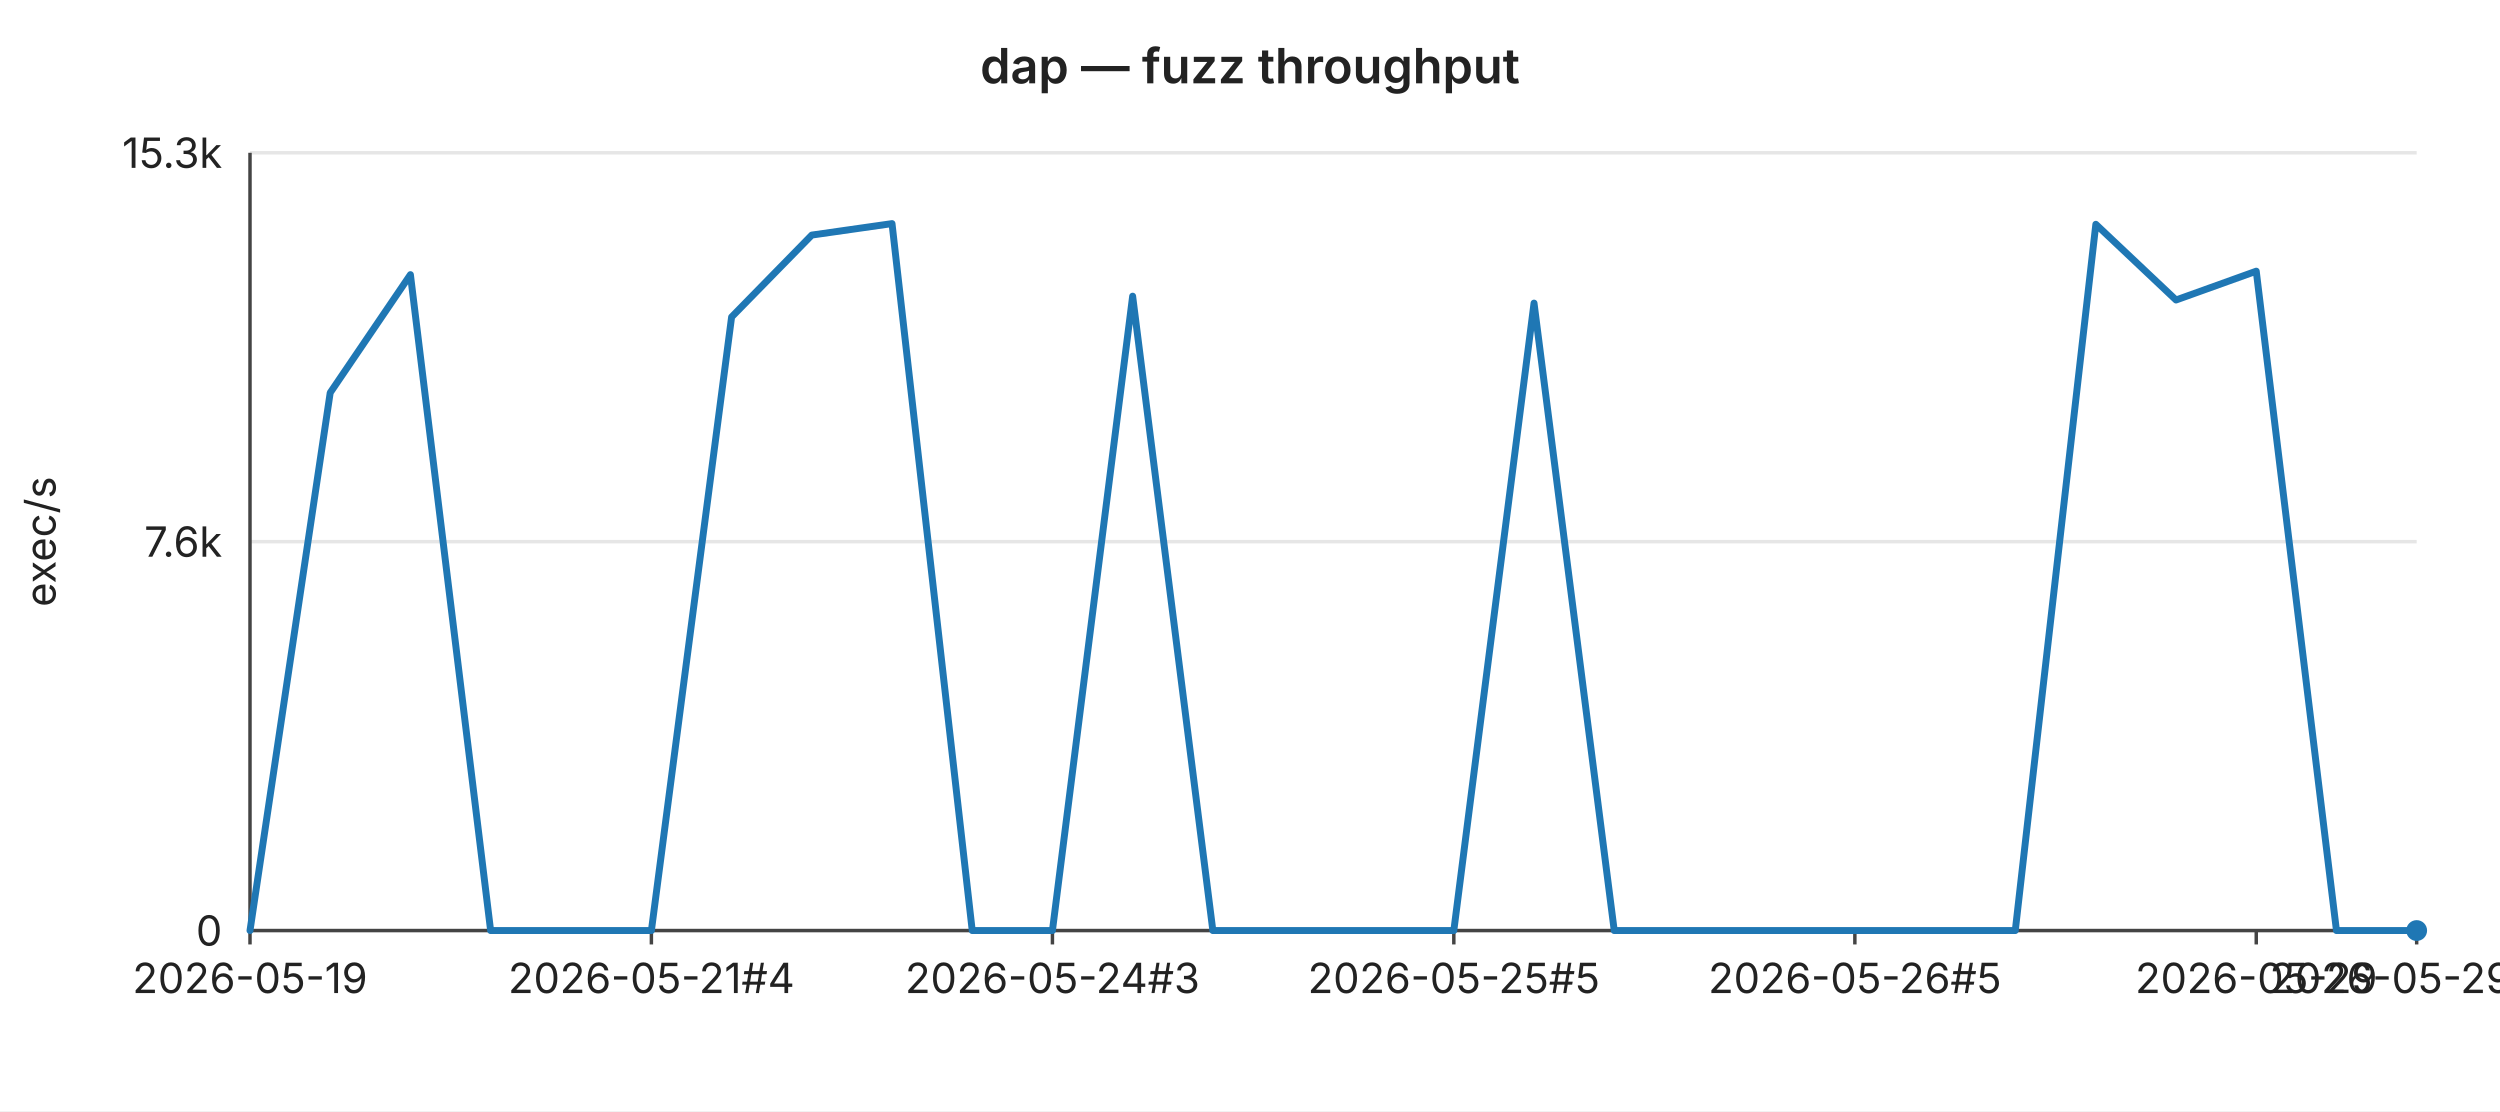
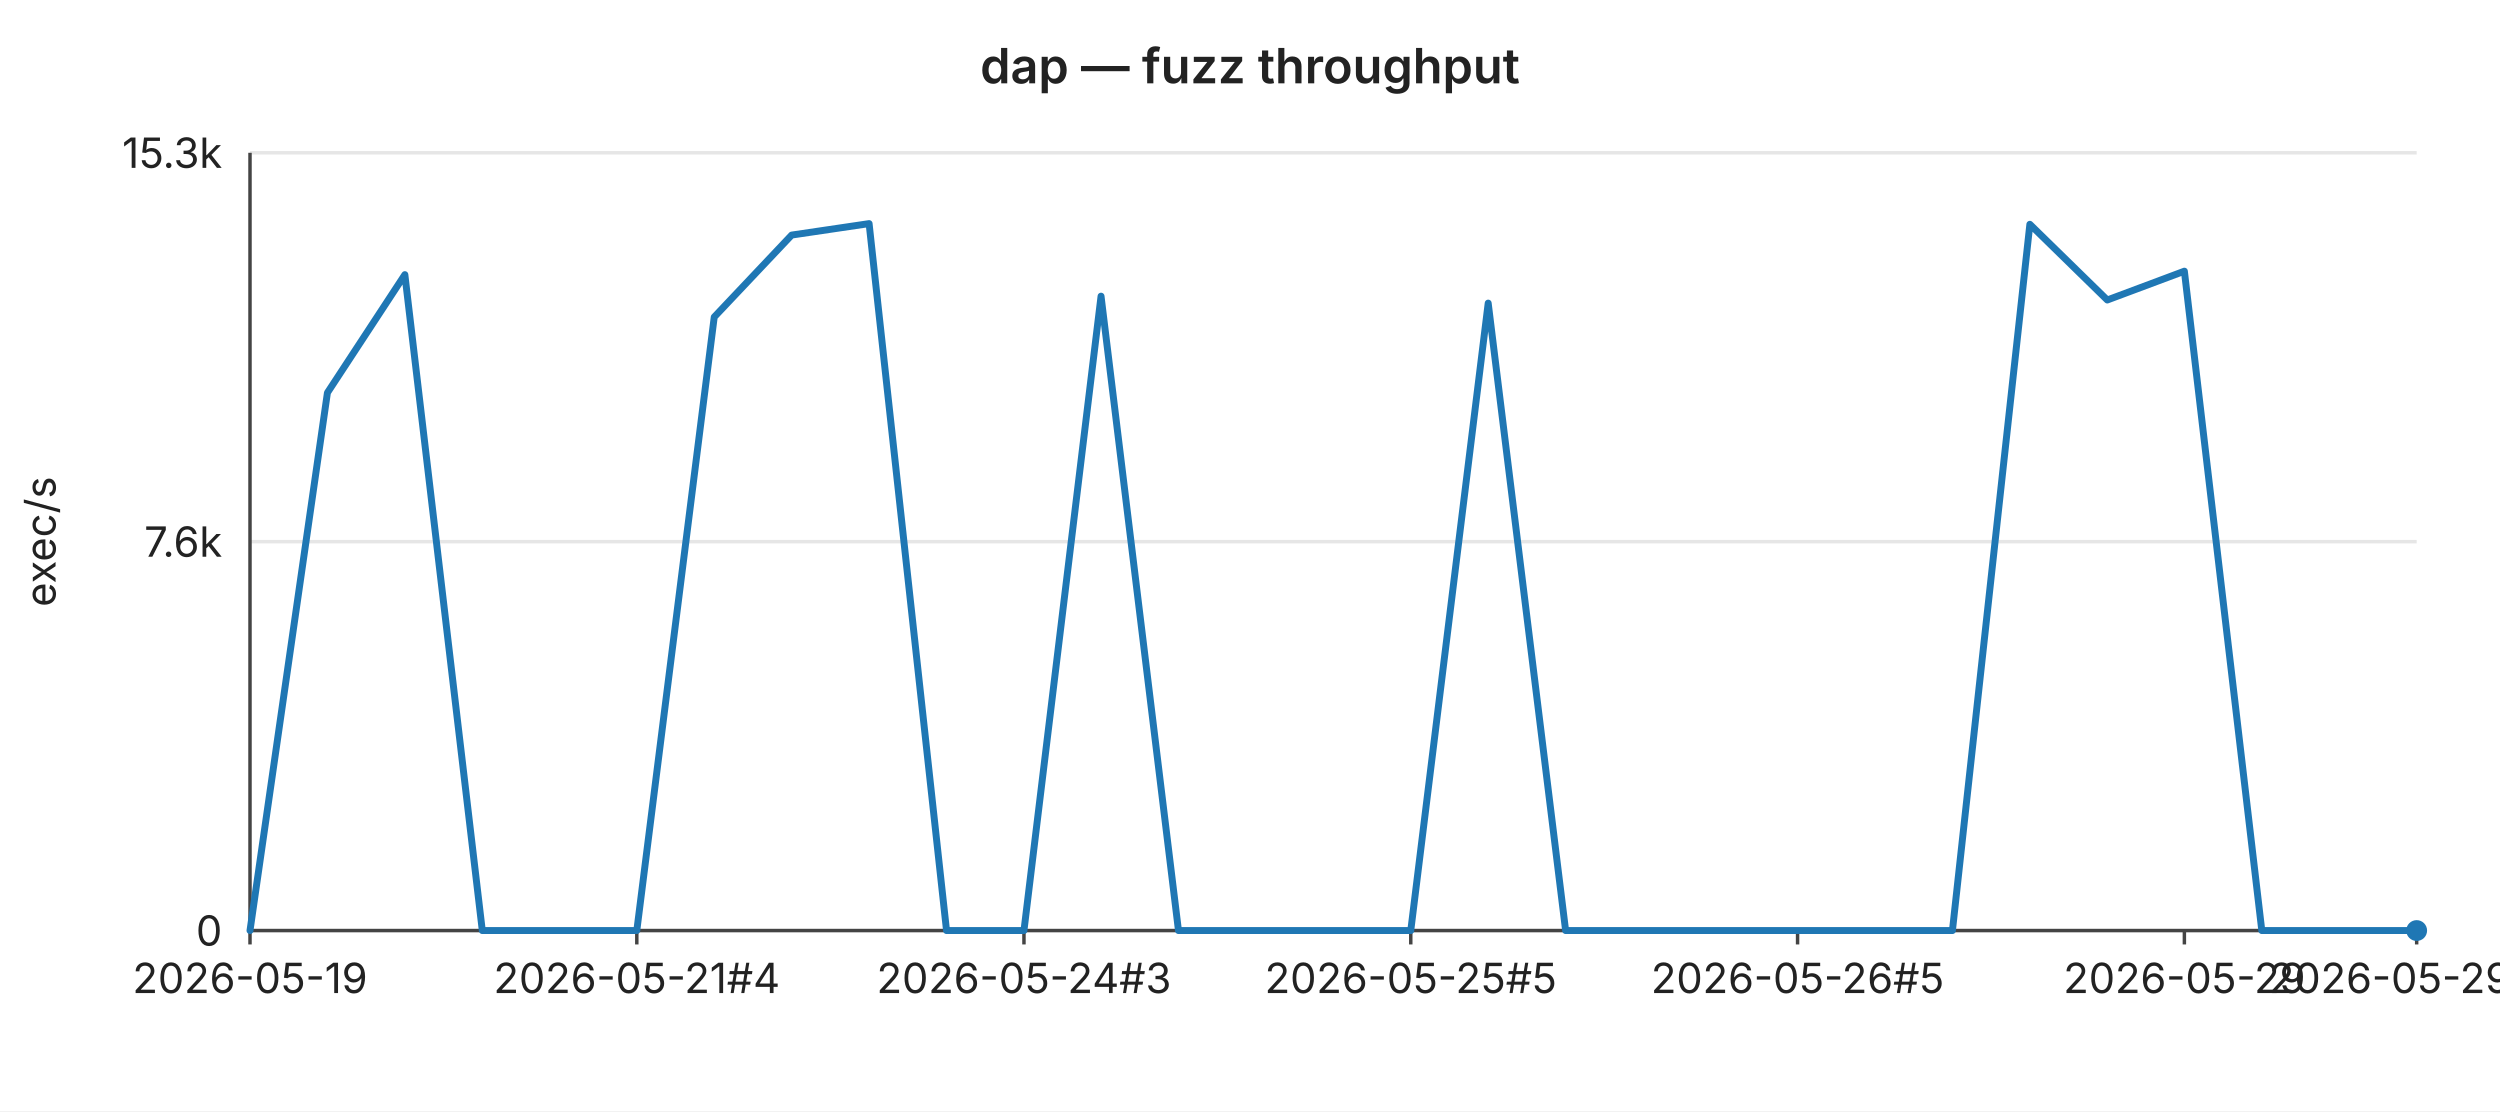
<svg xmlns="http://www.w3.org/2000/svg" width="720" height="320" viewBox="0 0 720 320" font-family="-apple-system,BlinkMacSystemFont,Segoe UI,sans-serif" font-size="12">
  <rect width="720" height="320" fill="#ffffff" />
  <text x="360" y="24" text-anchor="middle" font-size="14" font-weight="600" fill="#222">dap — fuzz throughput</text>
  <line x1="72" y1="44.0" x2="696" y2="44.0" stroke="#e6e6e6" stroke-width="1" />
  <text x="64" y="44.0" text-anchor="end" dominant-baseline="middle" fill="#222">15.3k</text>
  <line x1="72" y1="156.0" x2="696" y2="156.0" stroke="#e6e6e6" stroke-width="1" />
  <text x="64" y="156.0" text-anchor="end" dominant-baseline="middle" fill="#222">7.6k</text>
  <line x1="72" y1="268.0" x2="696" y2="268.0" stroke="#e6e6e6" stroke-width="1" />
  <text x="64" y="268.0" text-anchor="end" dominant-baseline="middle" fill="#222">0</text>
  <text x="16" y="156" text-anchor="middle" fill="#222" transform="rotate(-90 16 156)">exec/s</text>
  <line x1="72" y1="44" x2="72" y2="268" stroke="#444" stroke-width="1" />
  <line x1="72" y1="268" x2="696" y2="268" stroke="#444" stroke-width="1" />
  <line x1="72.0" y1="268" x2="72.0" y2="272" stroke="#444" stroke-width="1" />
  <text x="72.0" y="286" text-anchor="middle" fill="#222">2026-05-19</text>
-   <line x1="187.6" y1="268" x2="187.6" y2="272" stroke="#444" stroke-width="1" />
-   <text x="187.6" y="286" text-anchor="middle" fill="#222">2026-05-21#4</text>
-   <line x1="303.1" y1="268" x2="303.1" y2="272" stroke="#444" stroke-width="1" />
-   <text x="303.1" y="286" text-anchor="middle" fill="#222">2026-05-24#3</text>
-   <line x1="418.7" y1="268" x2="418.7" y2="272" stroke="#444" stroke-width="1" />
-   <text x="418.7" y="286" text-anchor="middle" fill="#222">2026-05-25#5</text>
-   <line x1="534.2" y1="268" x2="534.2" y2="272" stroke="#444" stroke-width="1" />
-   <text x="534.2" y="286" text-anchor="middle" fill="#222">2026-05-26#5</text>
-   <line x1="649.8" y1="268" x2="649.8" y2="272" stroke="#444" stroke-width="1" />
-   <text x="649.8" y="286" text-anchor="middle" fill="#222">2026-05-29</text>
+   <line x1="183.4" y1="268" x2="183.4" y2="272" stroke="#444" stroke-width="1" />
+   <text x="183.4" y="286" text-anchor="middle" fill="#222">2026-05-21#4</text>
+   <line x1="294.9" y1="268" x2="294.9" y2="272" stroke="#444" stroke-width="1" />
+   <text x="294.9" y="286" text-anchor="middle" fill="#222">2026-05-24#3</text>
+   <line x1="406.3" y1="268" x2="406.3" y2="272" stroke="#444" stroke-width="1" />
+   <text x="406.3" y="286" text-anchor="middle" fill="#222">2026-05-25#5</text>
+   <line x1="517.7" y1="268" x2="517.7" y2="272" stroke="#444" stroke-width="1" />
+   <text x="517.7" y="286" text-anchor="middle" fill="#222">2026-05-26#5</text>
+   <line x1="629.1" y1="268" x2="629.1" y2="272" stroke="#444" stroke-width="1" />
+   <text x="629.1" y="286" text-anchor="middle" fill="#222">2026-05-29</text>
  <line x1="696.0" y1="268" x2="696.0" y2="272" stroke="#444" stroke-width="1" />
-   <text x="696.0" y="286" text-anchor="middle" fill="#222">2026-05-29#3</text>
-   <polyline fill="none" stroke="#1f77b4" stroke-width="2" stroke-linejoin="round" stroke-linecap="round" points="72.0,268.0 95.1,113.1 118.2,79.1 141.3,268.0 164.4,268.0 187.6,268.0 210.7,91.3 233.8,67.7 256.9,64.4 280.0,268.0 303.1,268.0 326.2,85.3 349.3,268.0 372.4,268.0 395.6,268.0 418.7,268.0 441.8,87.3 464.9,268.0 488.0,268.0 511.1,268.0 534.2,268.0 557.3,268.0 580.4,268.0 603.6,64.6 626.7,86.4 649.8,78.1 672.9,268.0 696.0,268.0" />
+   <text x="696.0" y="286" text-anchor="middle" fill="#222">2026-05-29#4</text>
+   <polyline fill="none" stroke="#1f77b4" stroke-width="2" stroke-linejoin="round" stroke-linecap="round" points="72.0,268.0 94.3,113.1 116.6,79.1 138.9,268.0 161.1,268.0 183.4,268.0 205.7,91.3 228.0,67.7 250.3,64.4 272.6,268.0 294.9,268.0 317.1,85.3 339.4,268.0 361.7,268.0 384.0,268.0 406.3,268.0 428.6,87.3 450.9,268.0 473.1,268.0 495.4,268.0 517.7,268.0 540.0,268.0 562.3,268.0 584.6,64.6 606.9,86.4 629.1,78.1 651.4,268.0 673.7,268.0 696.0,268.0" />
  <circle cx="696.0" cy="268.0" r="3" fill="#1f77b4" />
</svg>
